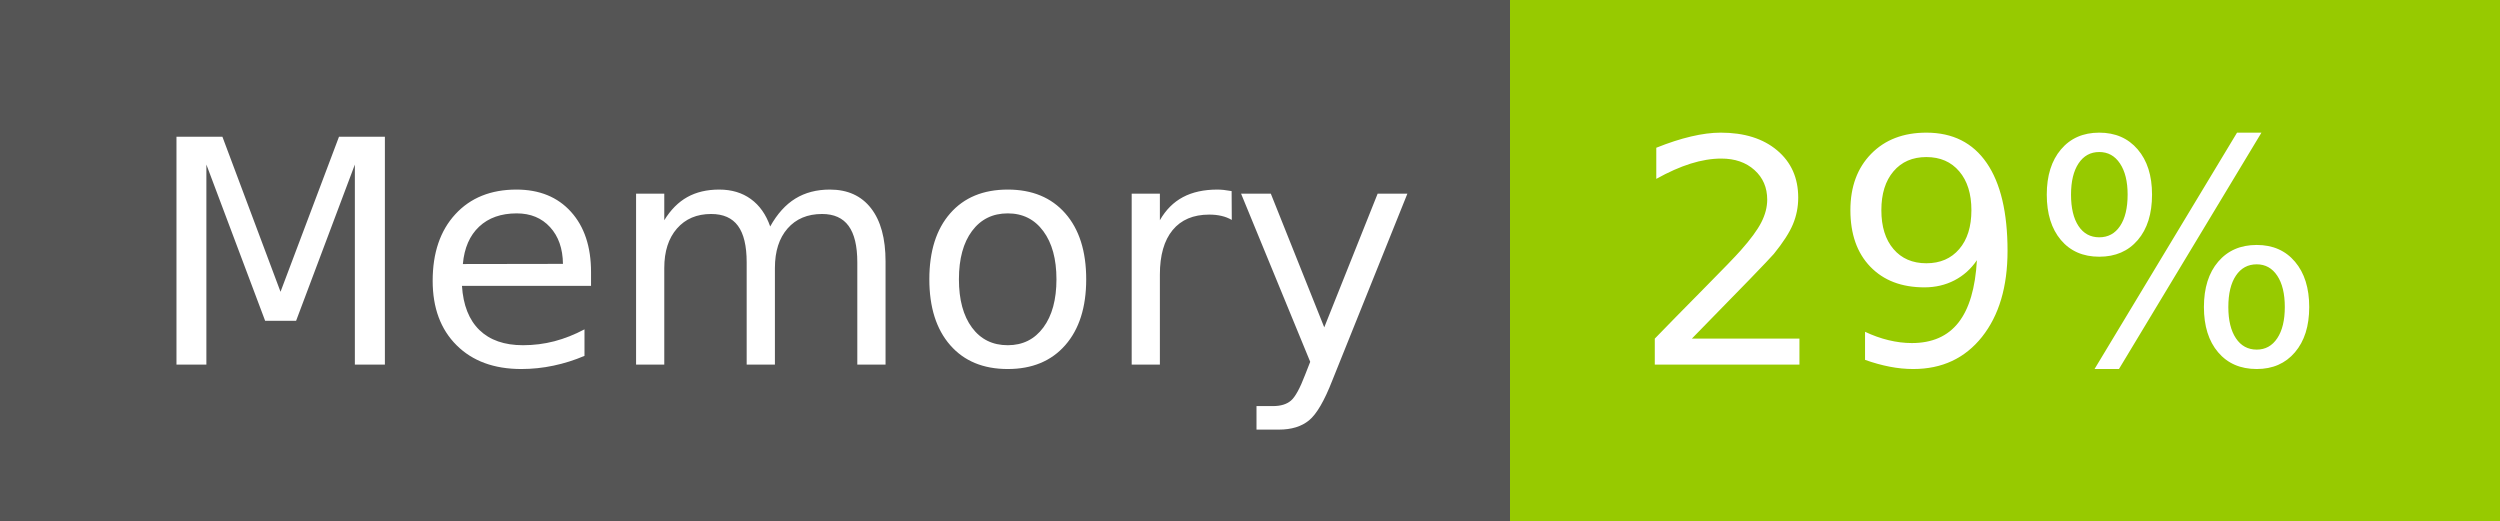
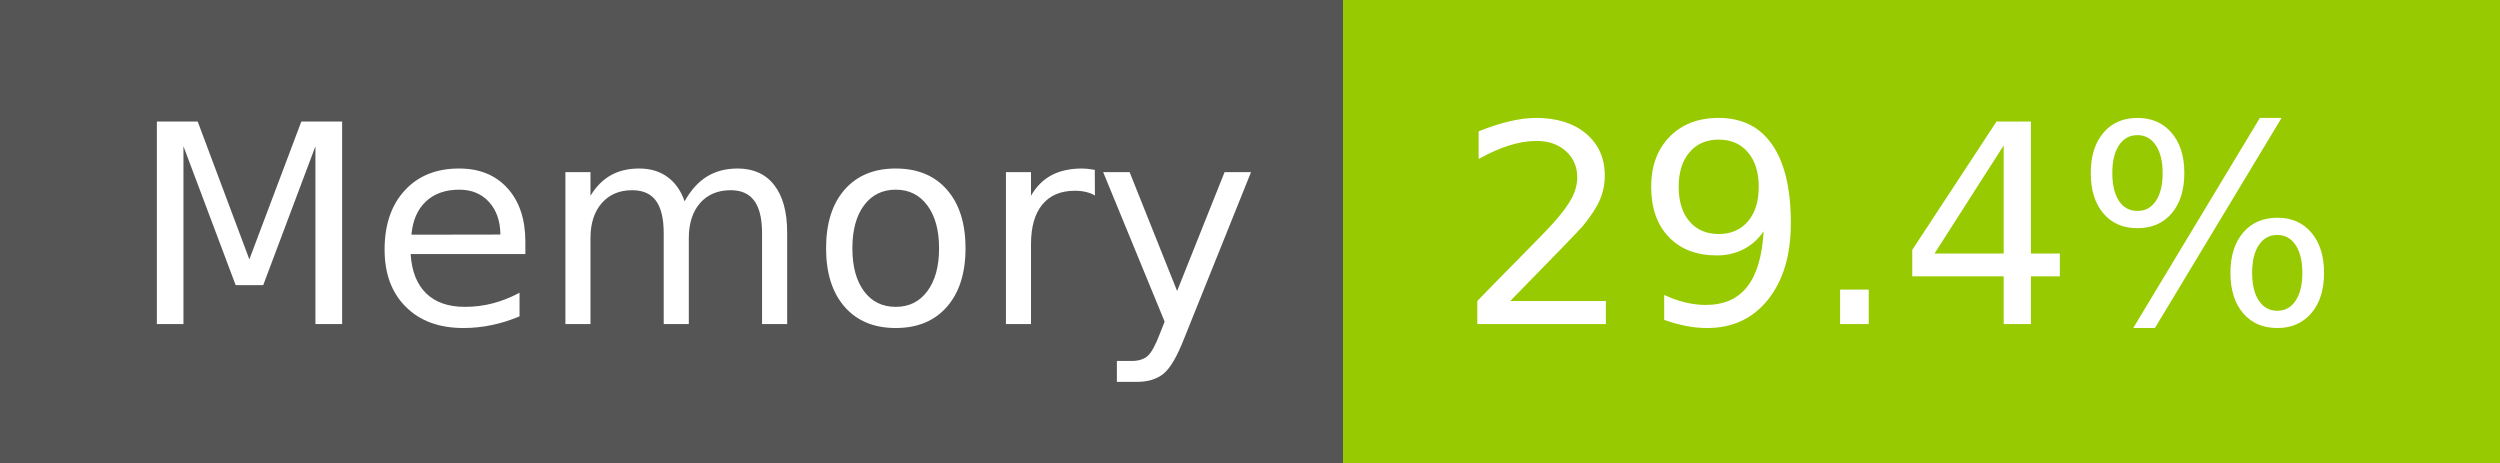
- <svg xmlns="http://www.w3.org/2000/svg" width="96" height="20" role="img" aria-label="Memory: 29%">
+ <svg xmlns="http://www.w3.org/2000/svg" width="108" height="20" role="img" aria-label="Memory: 29.4%">
  <g shape-rendering="crispEdges">
    <rect width="58" height="20" fill="#555" />
-     <rect x="58" width="38" height="20" fill="#97ca00" />
+     <rect x="58" width="50" height="20" fill="#97ca00" />
  </g>
  <g fill="#fff" text-anchor="middle" font-family="Verdana,Geneva,DejaVu Sans,sans-serif" text-rendering="geometricPrecision" font-size="120">
    <text x="300" y="140" transform="scale(.1)" fill="#fff" textLength="466">Memory</text>
-     <text x="760" y="140" transform="scale(.1)" fill="#fff" textLength="276">29%</text>
+     <text x="820" y="140" transform="scale(.1)" fill="#fff" textLength="390">29.4%</text>
  </g>
</svg>
